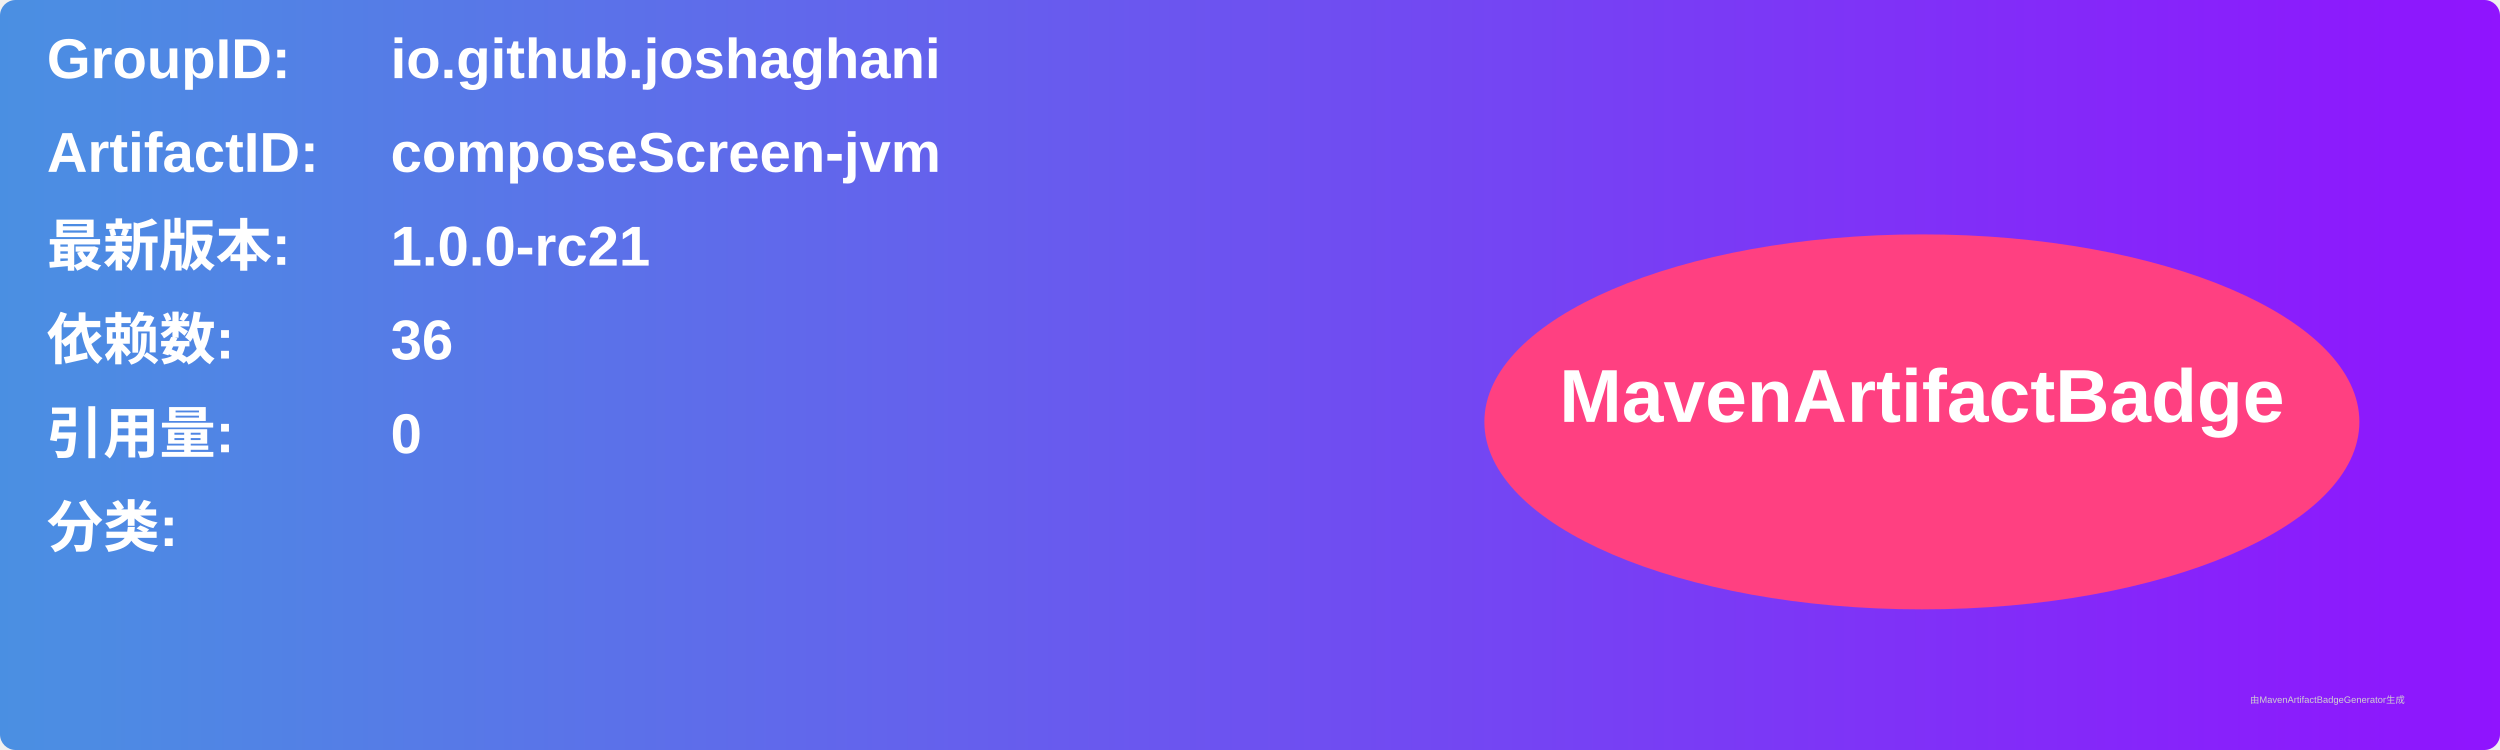
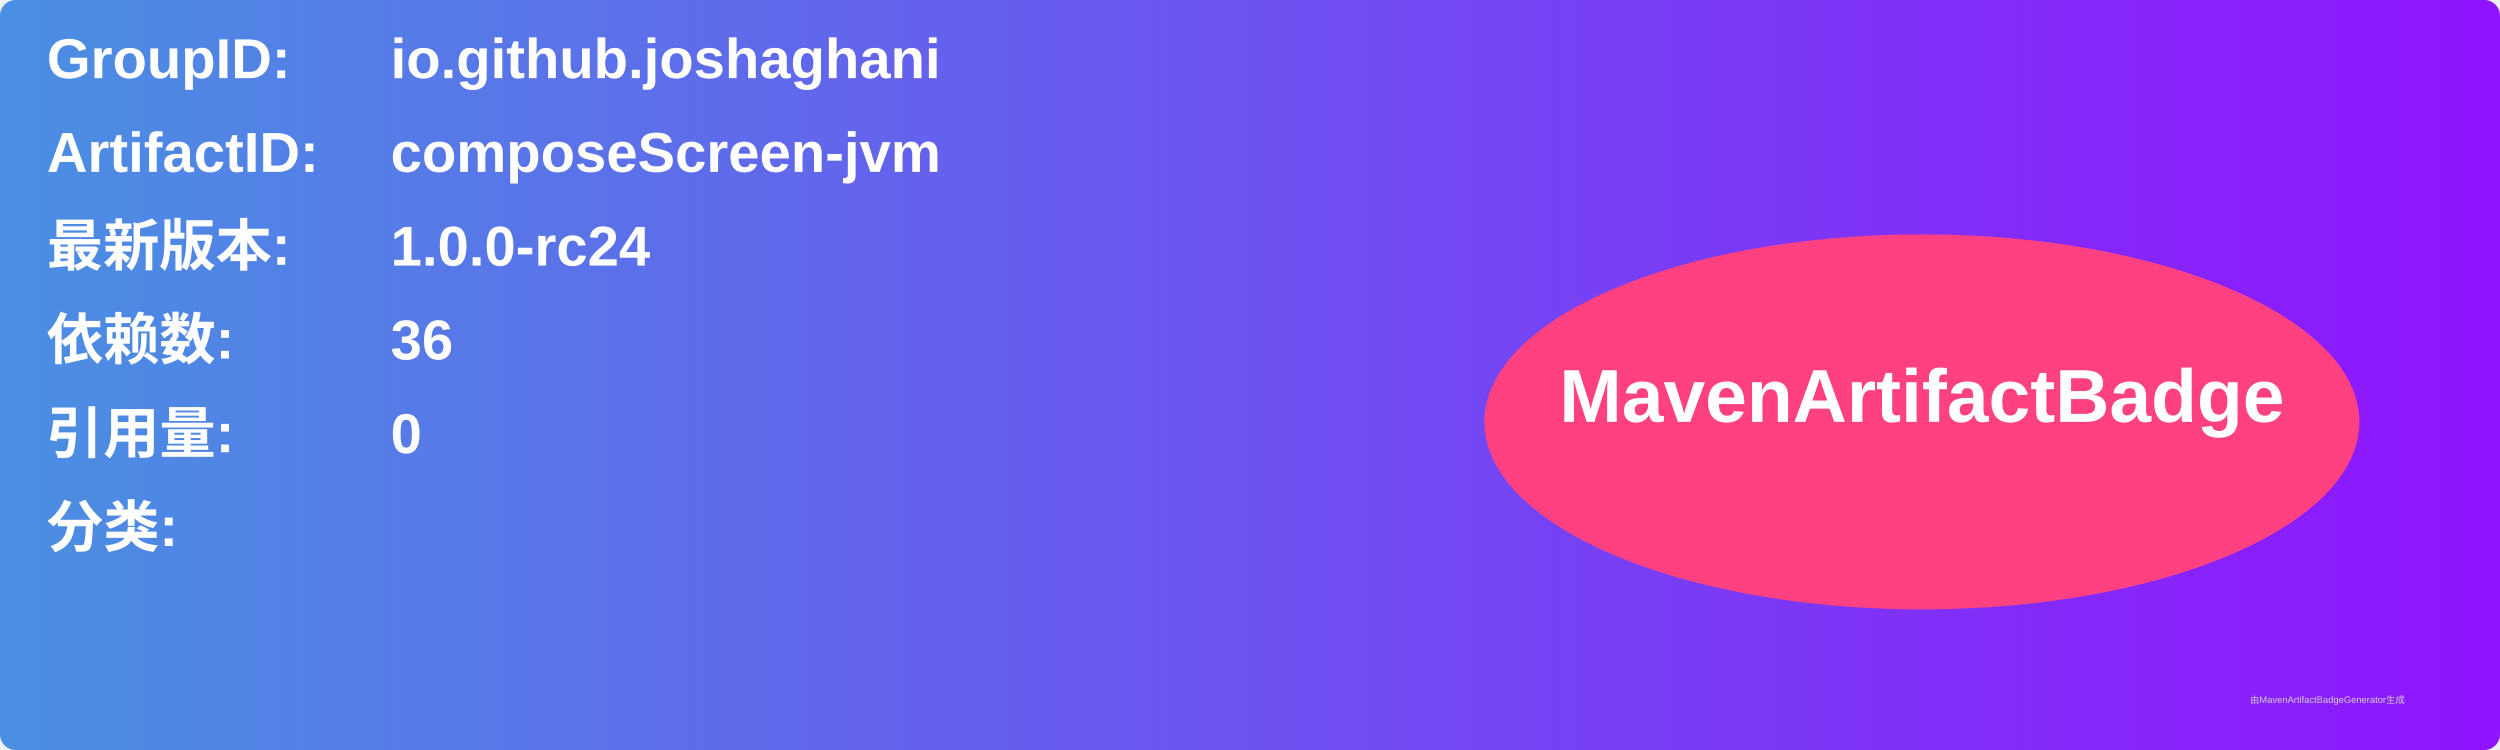
<svg xmlns="http://www.w3.org/2000/svg" width="800" height="240" viewBox="0 0 800 240">
  <linearGradient id="grad" x1="0%" y1="0%" x2="100%" y2="0%">
    <stop offset="0%" stop-color="#4a90e2" />
    <stop offset="100%" stop-color="#9013fe" />
  </linearGradient>
  <rect width="100%" height="100%" rx="5" ry="5" fill="url(#grad)" />
  <g transform="translate(15, 15)">
    <text x="0" y="10" font-family="Arial" font-size="18" fill="white" font-weight="bold" width="260">GroupID:</text>
    <text x="110" y="10" font-family="Arial" font-size="18" fill="white" font-weight="bold" width="460">io.github.joshaghani</text>
    <text x="0" y="40" font-family="Arial" font-size="18" fill="white" font-weight="bold" width="260">ArtifactID:</text>
    <text x="110" y="40" font-family="Arial" font-size="18" fill="white" font-weight="bold" width="460">composeScreen-jvm</text>
    <text x="0" y="70" font-family="Arial" font-size="18" fill="white" font-weight="bold">最新版本:</text>
    <text x="110" y="70" font-family="Arial" font-size="18" fill="white" font-weight="bold">
-       <tspan font-weight="bold">1.0.0-rc21</tspan>
+       <tspan font-weight="bold">1.0.0-rc24</tspan>
    </text>
    <text x="0" y="100" font-family="Arial" font-size="18" fill="white" font-weight="bold">依赖数: </text>
    <text x="110" y="100" font-family="Arial" font-size="18" fill="white">
      <tspan font-weight="bold">36</tspan>
    </text>
    <text x="0" y="130" font-family="Arial" font-size="18" fill="white" font-weight="bold">引用量: </text>
    <text x="110" y="130" font-family="Arial" font-size="18" fill="white">
      <tspan font-weight="bold">0</tspan>
    </text>
    <text x="0" y="160" font-family="Arial" font-size="18" fill="white" font-weight="bold">分类:</text>
    <text x="10" y="190" font-family="Arial" font-size="10" fill="white">
      <tspan font-weight="bold" />
    </text>
    <ellipse cx="600" cy="120" rx="140" ry="60" fill="#ff4081" />
    <text x="600" y="120" text-anchor="middle" font-family="Arial" font-size="24" fill="white" font-weight="bold">MavenArtifactBadge</text>
  </g>
  <text x="720" y="225" font-family="Arial" font-size="3" fill="#d0d0d0">由MavenArtifactBadgeGenerator生成</text>
</svg>
